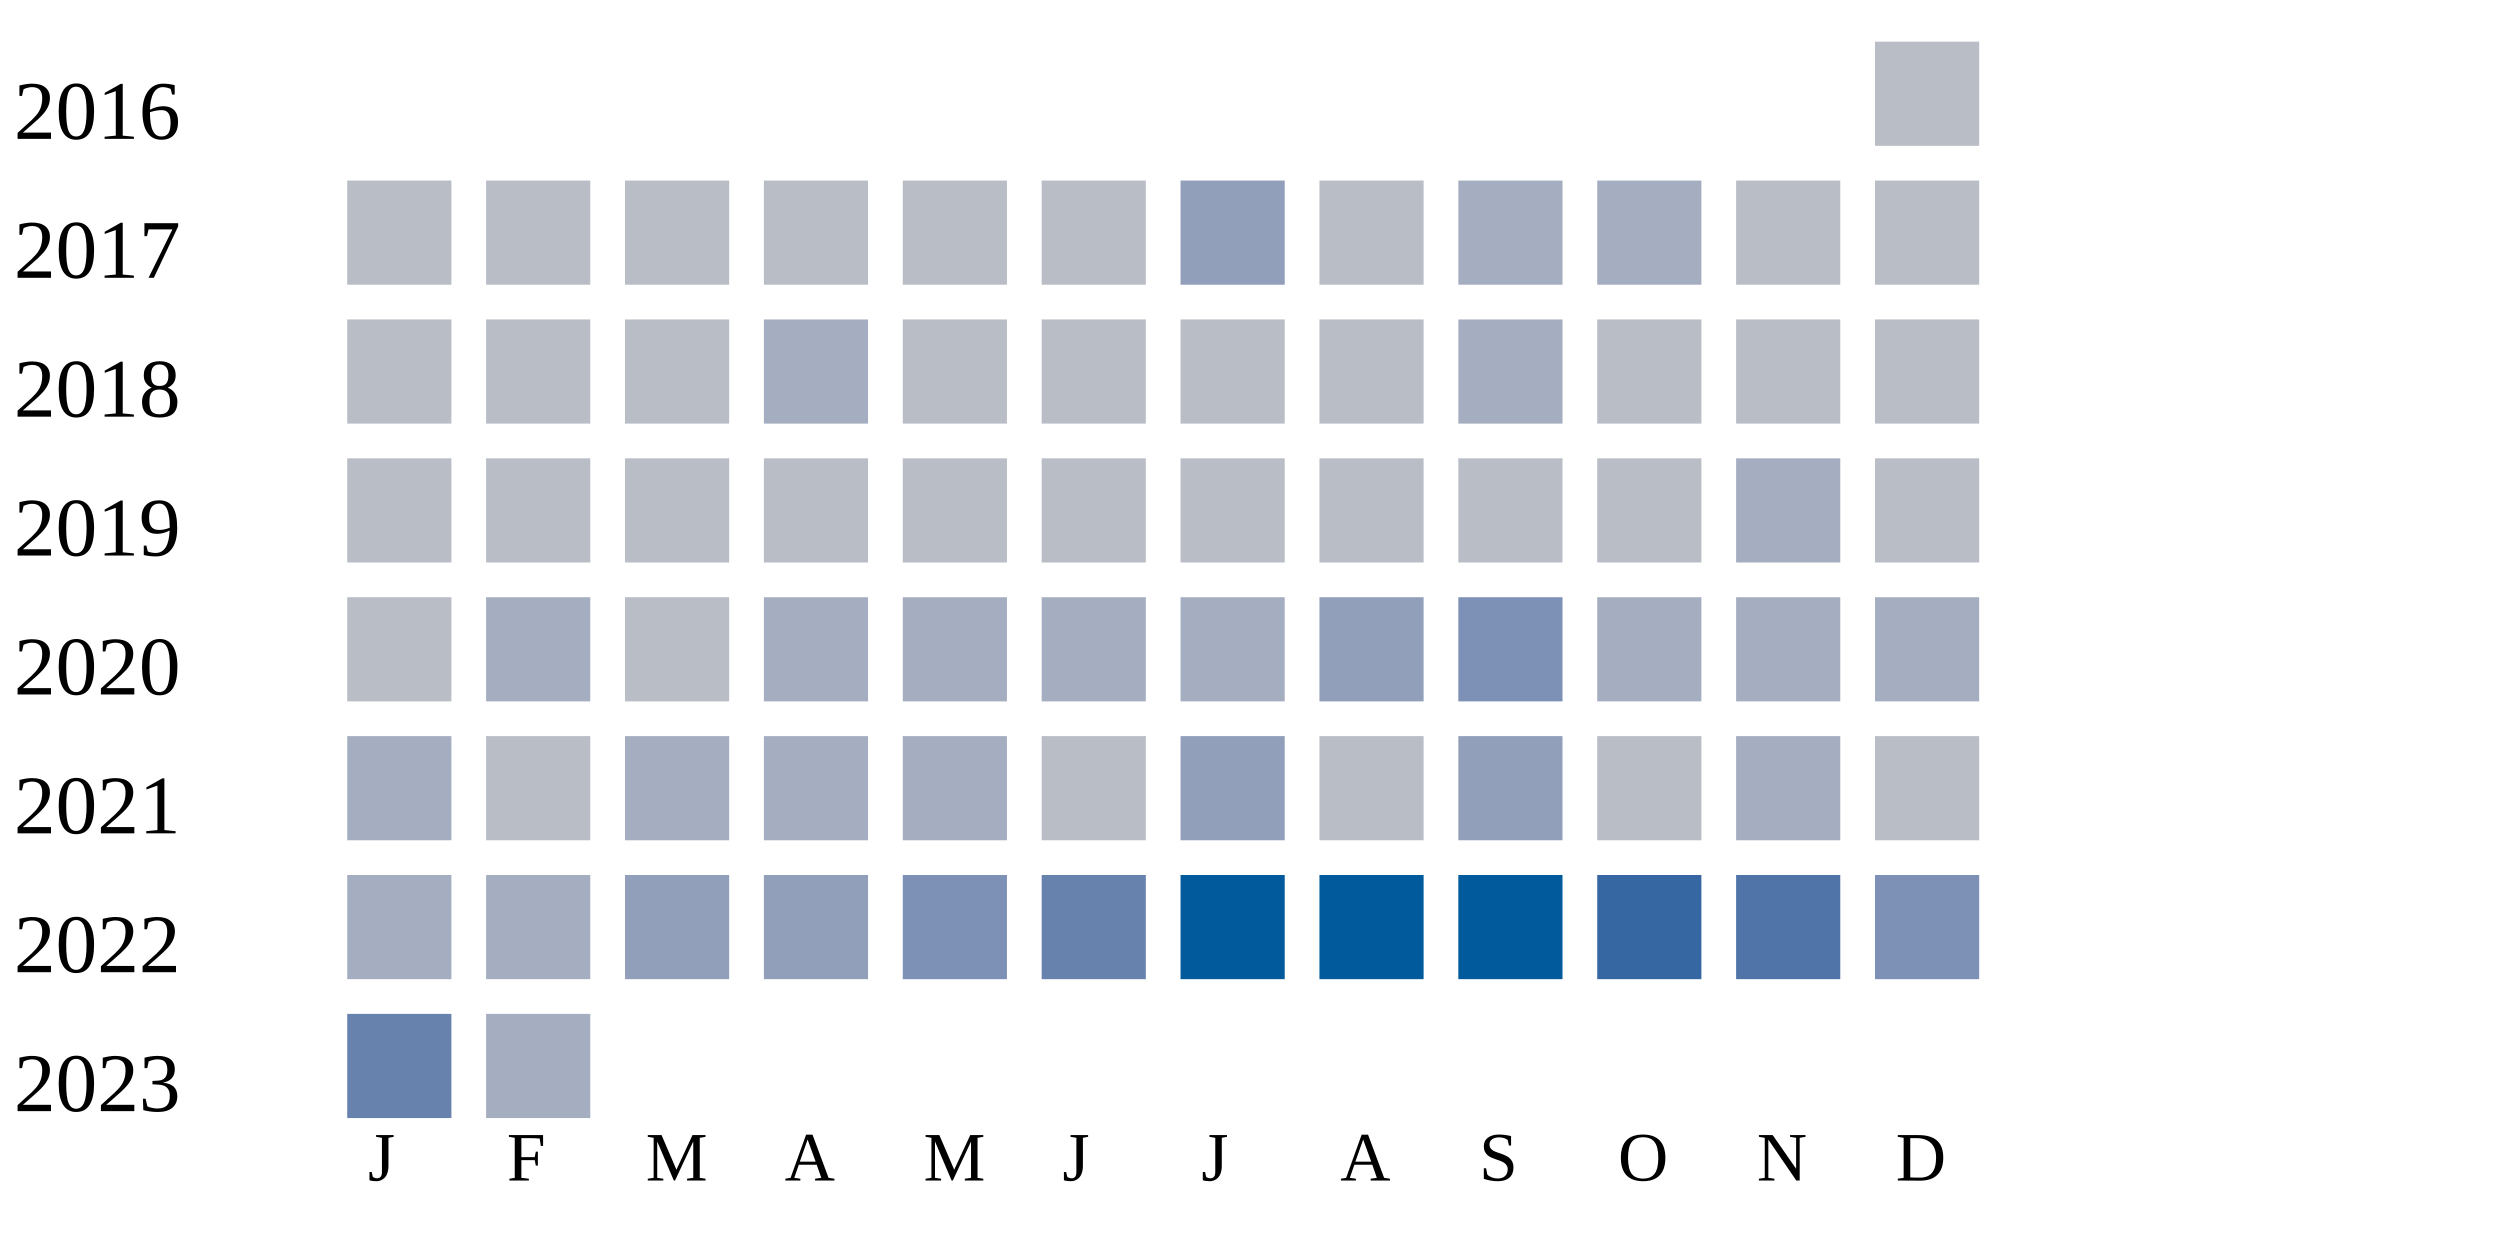
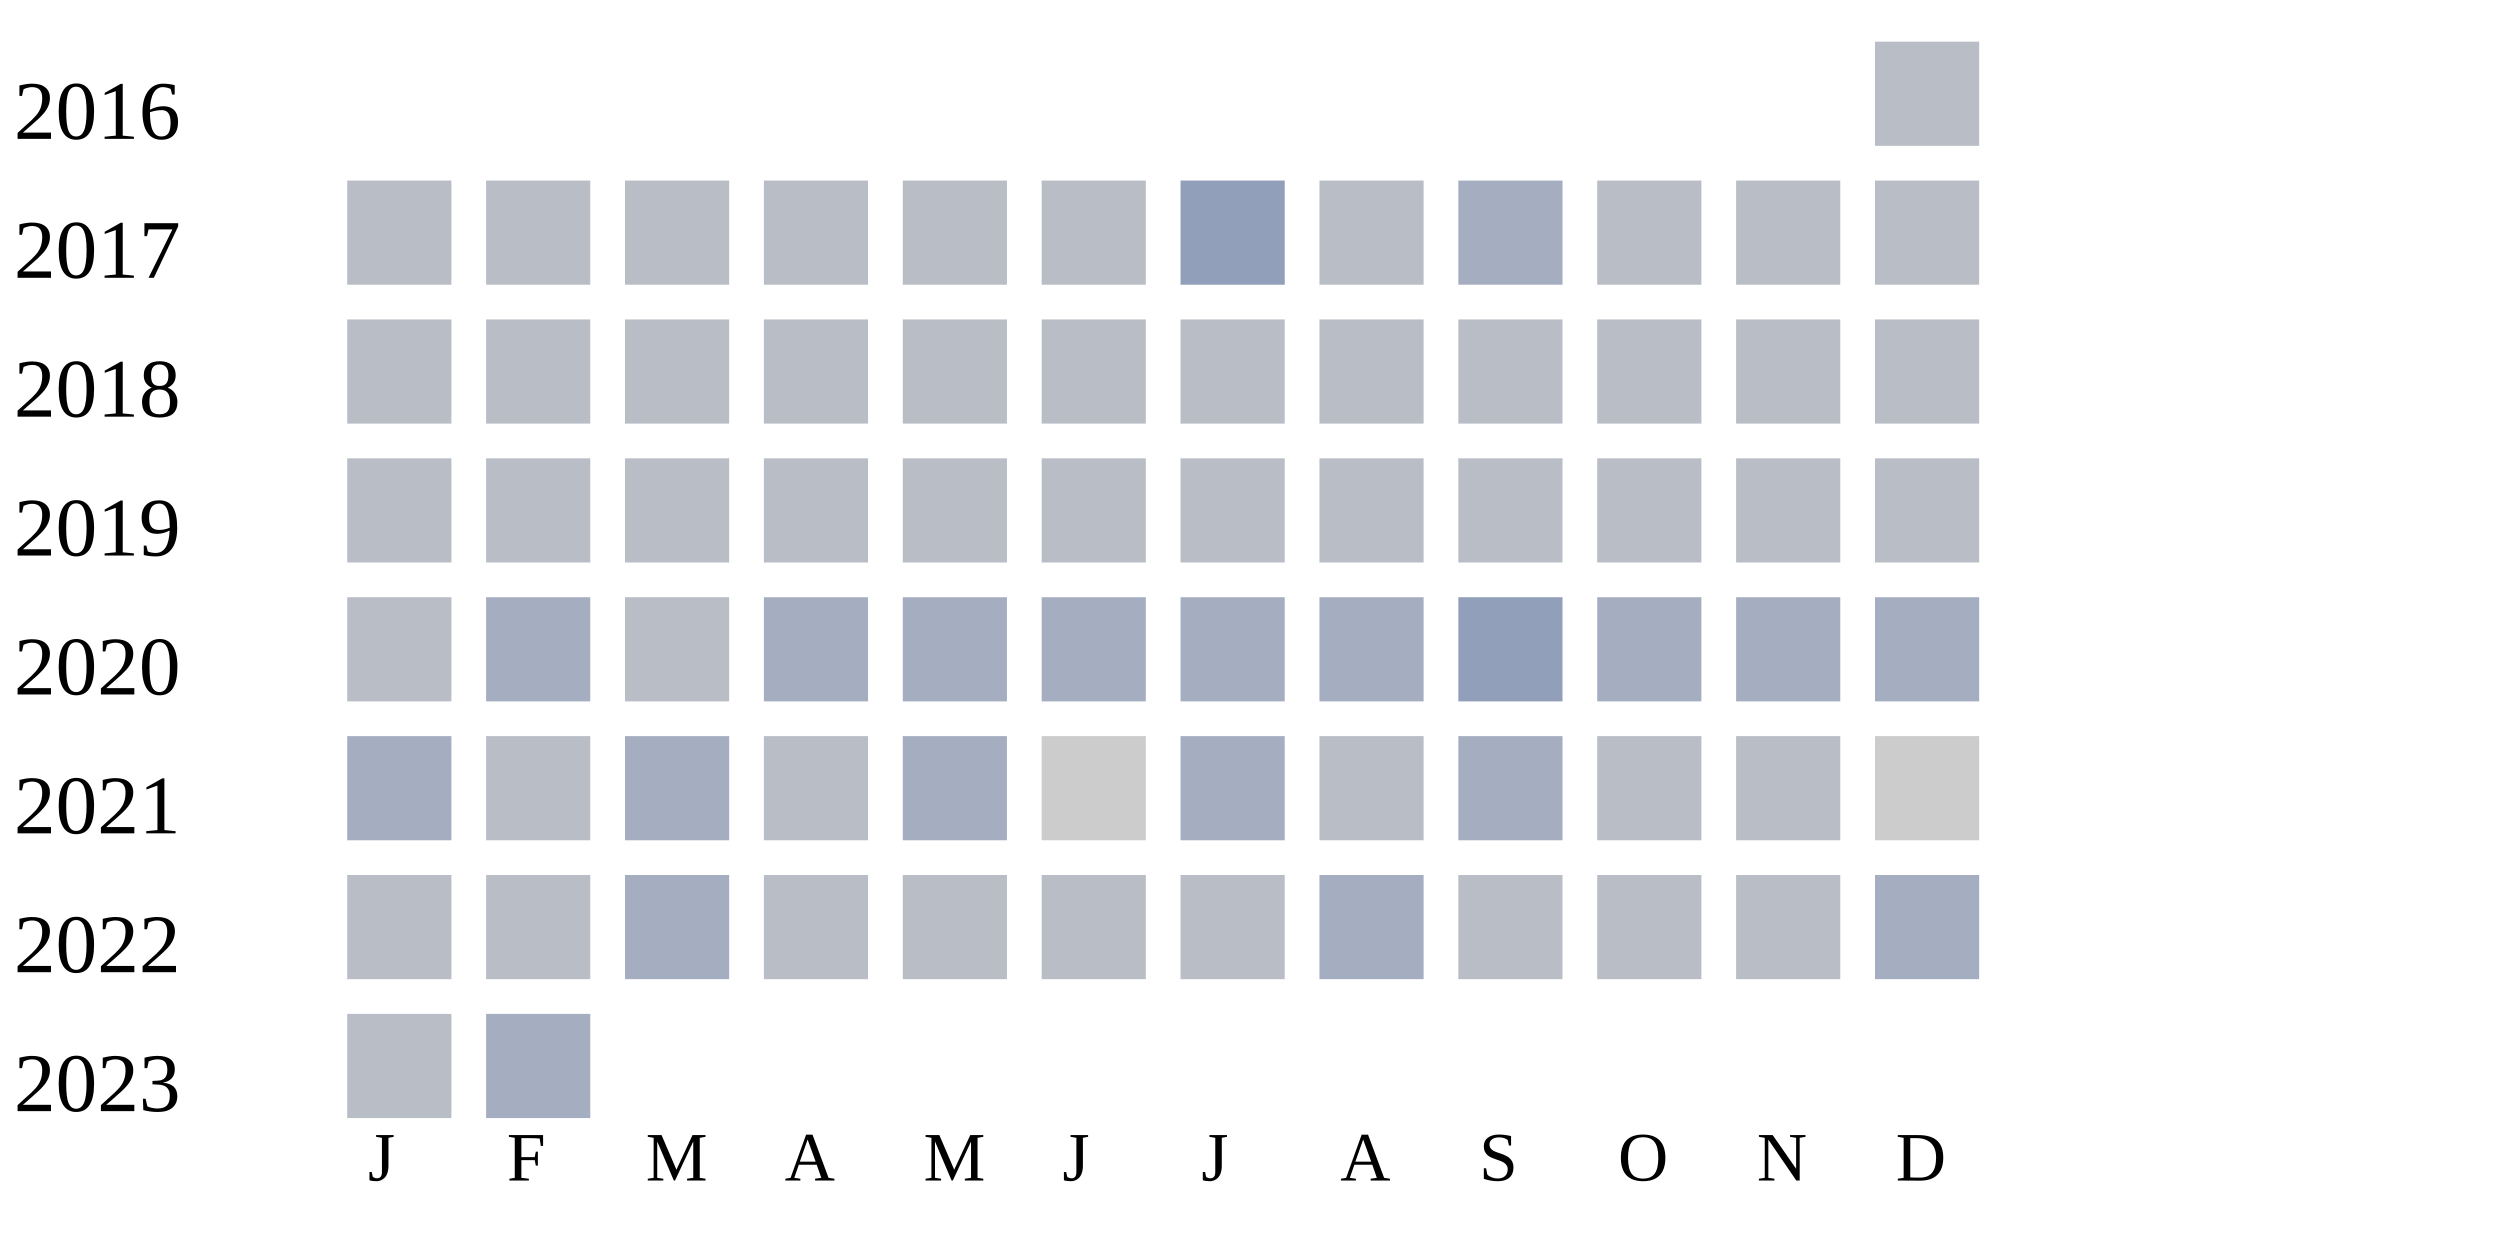
<svg xmlns="http://www.w3.org/2000/svg" width="360" height="180">
  <g transform="translate(0 0)">
    <text x="2" y="20">2016</text>
    <rect x="270" y="6" width="15" height="15" fill="#b9bdc6" />
  </g>
  <g transform="translate(0 20)">
    <text x="2" y="20">2017</text>
    <rect x="50" y="6" width="15" height="15" fill="#b9bdc6" />
    <rect x="70" y="6" width="15" height="15" fill="#b9bdc6" />
    <rect x="90" y="6" width="15" height="15" fill="#b9bdc6" />
    <rect x="110" y="6" width="15" height="15" fill="#b9bdc6" />
    <rect x="130" y="6" width="15" height="15" fill="#b9bdc6" />
    <rect x="150" y="6" width="15" height="15" fill="#b9bdc6" />
    <rect x="170" y="6" width="15" height="15" fill="#919fba" />
    <rect x="190" y="6" width="15" height="15" fill="#b9bdc6" />
    <rect x="210" y="6" width="15" height="15" fill="#a5aec0" />
-     <rect x="230" y="6" width="15" height="15" fill="#a5aec0" />
+     <rect x="230" y="6" width="15" height="15" fill="#b9bdc6" />
    <rect x="250" y="6" width="15" height="15" fill="#b9bdc6" />
    <rect x="270" y="6" width="15" height="15" fill="#b9bdc6" />
  </g>
  <g transform="translate(0 40)">
    <text x="2" y="20">2018</text>
    <rect x="50" y="6" width="15" height="15" fill="#b9bdc6" />
    <rect x="70" y="6" width="15" height="15" fill="#b9bdc6" />
    <rect x="90" y="6" width="15" height="15" fill="#b9bdc6" />
-     <rect x="110" y="6" width="15" height="15" fill="#a5aec0" />
+     <rect x="110" y="6" width="15" height="15" fill="#b9bdc6" />
    <rect x="130" y="6" width="15" height="15" fill="#b9bdc6" />
    <rect x="150" y="6" width="15" height="15" fill="#b9bdc6" />
    <rect x="170" y="6" width="15" height="15" fill="#b9bdc6" />
    <rect x="190" y="6" width="15" height="15" fill="#b9bdc6" />
-     <rect x="210" y="6" width="15" height="15" fill="#a5aec0" />
+     <rect x="210" y="6" width="15" height="15" fill="#b9bdc6" />
    <rect x="230" y="6" width="15" height="15" fill="#b9bdc6" />
    <rect x="250" y="6" width="15" height="15" fill="#b9bdc6" />
    <rect x="270" y="6" width="15" height="15" fill="#b9bdc6" />
  </g>
  <g transform="translate(0 60)">
    <text x="2" y="20">2019</text>
    <rect x="50" y="6" width="15" height="15" fill="#b9bdc6" />
    <rect x="70" y="6" width="15" height="15" fill="#b9bdc6" />
    <rect x="90" y="6" width="15" height="15" fill="#b9bdc6" />
    <rect x="110" y="6" width="15" height="15" fill="#b9bdc6" />
    <rect x="130" y="6" width="15" height="15" fill="#b9bdc6" />
    <rect x="150" y="6" width="15" height="15" fill="#b9bdc6" />
    <rect x="170" y="6" width="15" height="15" fill="#b9bdc6" />
    <rect x="190" y="6" width="15" height="15" fill="#b9bdc6" />
    <rect x="210" y="6" width="15" height="15" fill="#b9bdc6" />
    <rect x="230" y="6" width="15" height="15" fill="#b9bdc6" />
-     <rect x="250" y="6" width="15" height="15" fill="#a5aec0" />
+     <rect x="250" y="6" width="15" height="15" fill="#b9bdc6" />
    <rect x="270" y="6" width="15" height="15" fill="#b9bdc6" />
  </g>
  <g transform="translate(0 80)">
    <text x="2" y="20">2020</text>
    <rect x="50" y="6" width="15" height="15" fill="#b9bdc6" />
    <rect x="70" y="6" width="15" height="15" fill="#a5aec0" />
    <rect x="90" y="6" width="15" height="15" fill="#b9bdc6" />
    <rect x="110" y="6" width="15" height="15" fill="#a5aec0" />
    <rect x="130" y="6" width="15" height="15" fill="#a5aec0" />
    <rect x="150" y="6" width="15" height="15" fill="#a5aec0" />
    <rect x="170" y="6" width="15" height="15" fill="#a5aec0" />
-     <rect x="190" y="6" width="15" height="15" fill="#919fba" />
-     <rect x="210" y="6" width="15" height="15" fill="#7d90b5" />
+     <rect x="190" y="6" width="15" height="15" fill="#a5aec0" />
+     <rect x="210" y="6" width="15" height="15" fill="#919fba" />
    <rect x="230" y="6" width="15" height="15" fill="#a5aec0" />
    <rect x="250" y="6" width="15" height="15" fill="#a5aec0" />
    <rect x="270" y="6" width="15" height="15" fill="#a5aec0" />
  </g>
  <g transform="translate(0 100)">
    <text x="2" y="20">2021</text>
    <rect x="50" y="6" width="15" height="15" fill="#a5aec0" />
    <rect x="70" y="6" width="15" height="15" fill="#b9bdc6" />
    <rect x="90" y="6" width="15" height="15" fill="#a5aec0" />
-     <rect x="110" y="6" width="15" height="15" fill="#a5aec0" />
+     <rect x="110" y="6" width="15" height="15" fill="#b9bdc6" />
    <rect x="130" y="6" width="15" height="15" fill="#a5aec0" />
-     <rect x="150" y="6" width="15" height="15" fill="#b9bdc6" />
-     <rect x="170" y="6" width="15" height="15" fill="#919fba" />
+     <rect x="150" y="6" width="15" height="15" fill="#cccccc" />
+     <rect x="170" y="6" width="15" height="15" fill="#a5aec0" />
    <rect x="190" y="6" width="15" height="15" fill="#b9bdc6" />
-     <rect x="210" y="6" width="15" height="15" fill="#919fba" />
+     <rect x="210" y="6" width="15" height="15" fill="#a5aec0" />
    <rect x="230" y="6" width="15" height="15" fill="#b9bdc6" />
-     <rect x="250" y="6" width="15" height="15" fill="#a5aec0" />
-     <rect x="270" y="6" width="15" height="15" fill="#b9bdc6" />
+     <rect x="250" y="6" width="15" height="15" fill="#b9bdc6" />
+     <rect x="270" y="6" width="15" height="15" fill="#cccccc" />
  </g>
  <g transform="translate(0 120)">
    <text x="2" y="20">2022</text>
-     <rect x="50" y="6" width="15" height="15" fill="#a5aec0" />
-     <rect x="70" y="6" width="15" height="15" fill="#a5aec0" />
-     <rect x="90" y="6" width="15" height="15" fill="#919fba" />
-     <rect x="110" y="6" width="15" height="15" fill="#919fba" />
-     <rect x="130" y="6" width="15" height="15" fill="#7d90b5" />
-     <rect x="150" y="6" width="15" height="15" fill="#6882ae" />
-     <rect x="170" y="6" width="15" height="15" fill="#005a9c" />
-     <rect x="190" y="6" width="15" height="15" fill="#005a9c" />
-     <rect x="210" y="6" width="15" height="15" fill="#005a9c" />
-     <rect x="230" y="6" width="15" height="15" fill="#3667a2" />
-     <rect x="250" y="6" width="15" height="15" fill="#5174a8" />
-     <rect x="270" y="6" width="15" height="15" fill="#7d90b5" />
+     <rect x="50" y="6" width="15" height="15" fill="#b9bdc6" />
+     <rect x="70" y="6" width="15" height="15" fill="#b9bdc6" />
+     <rect x="90" y="6" width="15" height="15" fill="#a5aec0" />
+     <rect x="110" y="6" width="15" height="15" fill="#b9bdc6" />
+     <rect x="130" y="6" width="15" height="15" fill="#b9bdc6" />
+     <rect x="150" y="6" width="15" height="15" fill="#b9bdc6" />
+     <rect x="170" y="6" width="15" height="15" fill="#b9bdc6" />
+     <rect x="190" y="6" width="15" height="15" fill="#a5aec0" />
+     <rect x="210" y="6" width="15" height="15" fill="#b9bdc6" />
+     <rect x="230" y="6" width="15" height="15" fill="#b9bdc6" />
+     <rect x="250" y="6" width="15" height="15" fill="#b9bdc6" />
+     <rect x="270" y="6" width="15" height="15" fill="#a5aec0" />
  </g>
  <g transform="translate(0 140)">
    <text x="2" y="20">2023</text>
-     <rect x="50" y="6" width="15" height="15" fill="#6882ae" />
+     <rect x="50" y="6" width="15" height="15" fill="#b9bdc6" />
    <rect x="70" y="6" width="15" height="15" fill="#a5aec0" />
  </g>
  <text style="font-size: 10px; text-align: center" x="53" y="170">J</text>
  <text style="font-size: 10px; text-align: center" x="73" y="170">F</text>
  <text style="font-size: 10px; text-align: center" x="93" y="170">M</text>
  <text style="font-size: 10px; text-align: center" x="113" y="170">A</text>
  <text style="font-size: 10px; text-align: center" x="133" y="170">M</text>
  <text style="font-size: 10px; text-align: center" x="153" y="170">J</text>
  <text style="font-size: 10px; text-align: center" x="173" y="170">J</text>
  <text style="font-size: 10px; text-align: center" x="193" y="170">A</text>
  <text style="font-size: 10px; text-align: center" x="213" y="170">S</text>
  <text style="font-size: 10px; text-align: center" x="233" y="170">O</text>
  <text style="font-size: 10px; text-align: center" x="253" y="170">N</text>
  <text style="font-size: 10px; text-align: center" x="273" y="170">D</text>
  <text style="font-size: 10px;" x="155" y="189">Less</text>
  <rect fill="#b9bdc6" width="10" height="10" x="180" y="180" />
  <rect fill="#919fba" width="10" height="10" x="195" y="180" />
  <rect fill="#6882ae" width="10" height="10" x="210" y="180" />
  <rect fill="#005a9c" width="10" height="10" x="225" y="180" />
  <text x="240" y="189" style="font-size: 10px;">More</text>
</svg>
